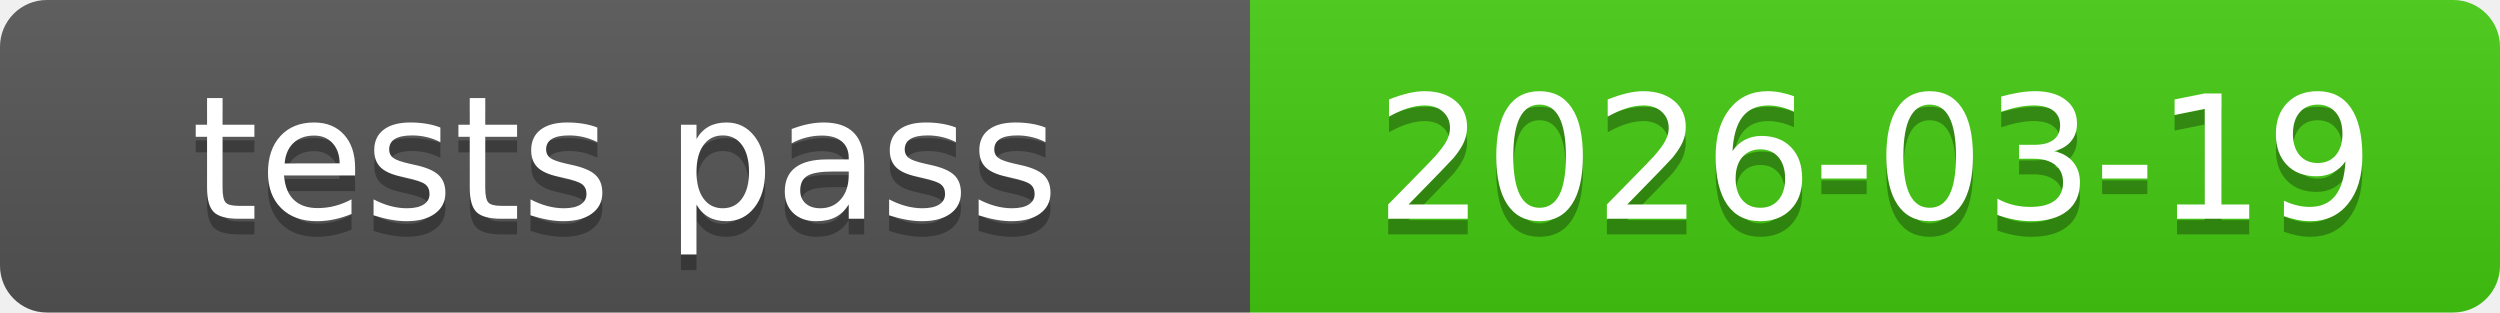
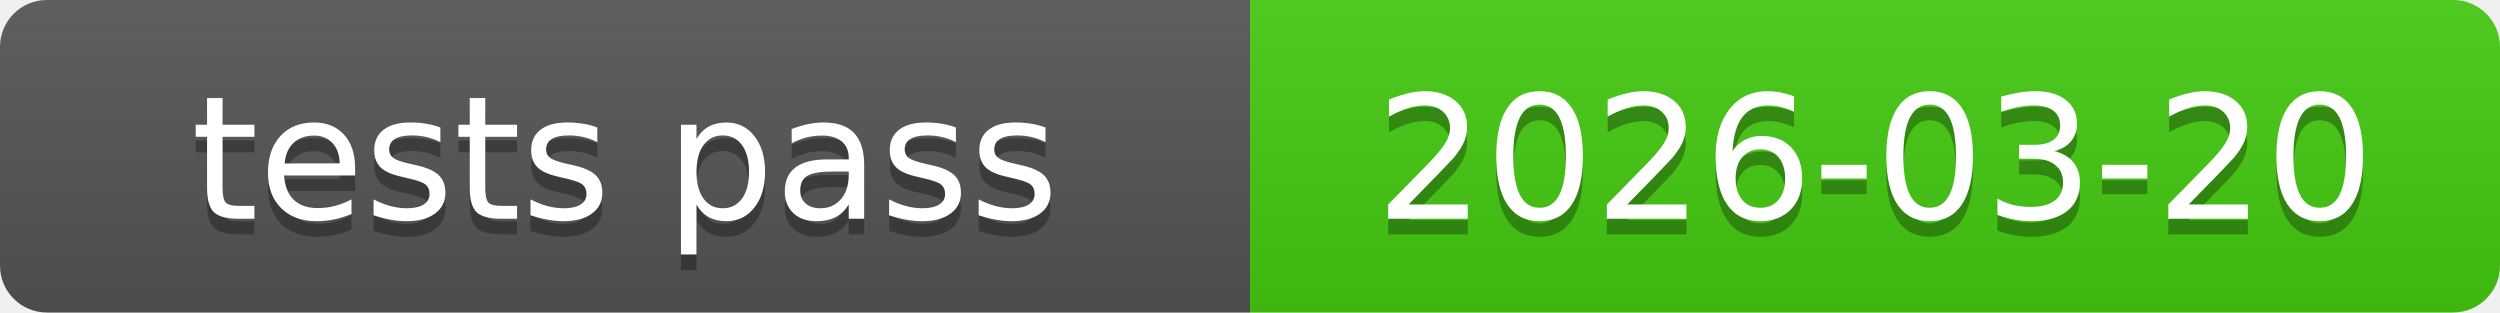
<svg xmlns="http://www.w3.org/2000/svg" xmlns:xlink="http://www.w3.org/1999/xlink" width="160" height="20" role="img">
-   <a target="_blank" xlink:href="https://github.com/symbolic-labs-pub/freedom-that-lasts/commit/6441ea79aa71517743c6a62cca4aff71a9ec20b1">
+   <a target="_blank" xlink:href="https://github.com/symbolic-labs-pub/freedom-that-lasts/commit/ce6e416175aa1211ebc187f45173184aff6a6560">
    <linearGradient id="s" x2="0" y2="100%">
      <stop offset="0" stop-color="#bbb" stop-opacity=".1" />
      <stop offset="1" stop-opacity=".1" />
    </linearGradient>
    <clipPath id="r">
      <rect width="160" height="20" rx="3" fill="#fff" />
    </clipPath>
    <g clip-path="url(#r)">
      <rect width="80" height="20" fill="#555" />
      <rect x="80" width="80" height="20" fill="#4c1" />
      <rect width="160" height="20" fill="url(#s)" />
    </g>
    <g fill="#fff" text-anchor="middle" font-family="Verdana,Geneva,DejaVu Sans,sans-serif" text-rendering="geometricPrecision" font-size="110">
      <text aria-hidden="true" x="400.0" y="150" fill="#010101" fill-opacity=".3" transform="scale(.1)" textLength="700">tests pass</text>
      <text x="400.0" y="140" transform="scale(.1)" fill="#fff" textLength="700">tests pass</text>
-       <text aria-hidden="true" x="1200.0" y="150" fill="#010101" fill-opacity=".3" transform="scale(.1)" textLength="700">2026-03-19</text>
-       <text x="1200.0" y="140" transform="scale(.1)" fill="#fff" textLength="700">2026-03-19</text>
+       <text aria-hidden="true" x="1200.0" y="150" fill="#010101" fill-opacity=".3" transform="scale(.1)" textLength="700">2026-03-20</text>
+       <text x="1200.0" y="140" transform="scale(.1)" fill="#fff" textLength="700">2026-03-20</text>
    </g>
  </a>
</svg>
